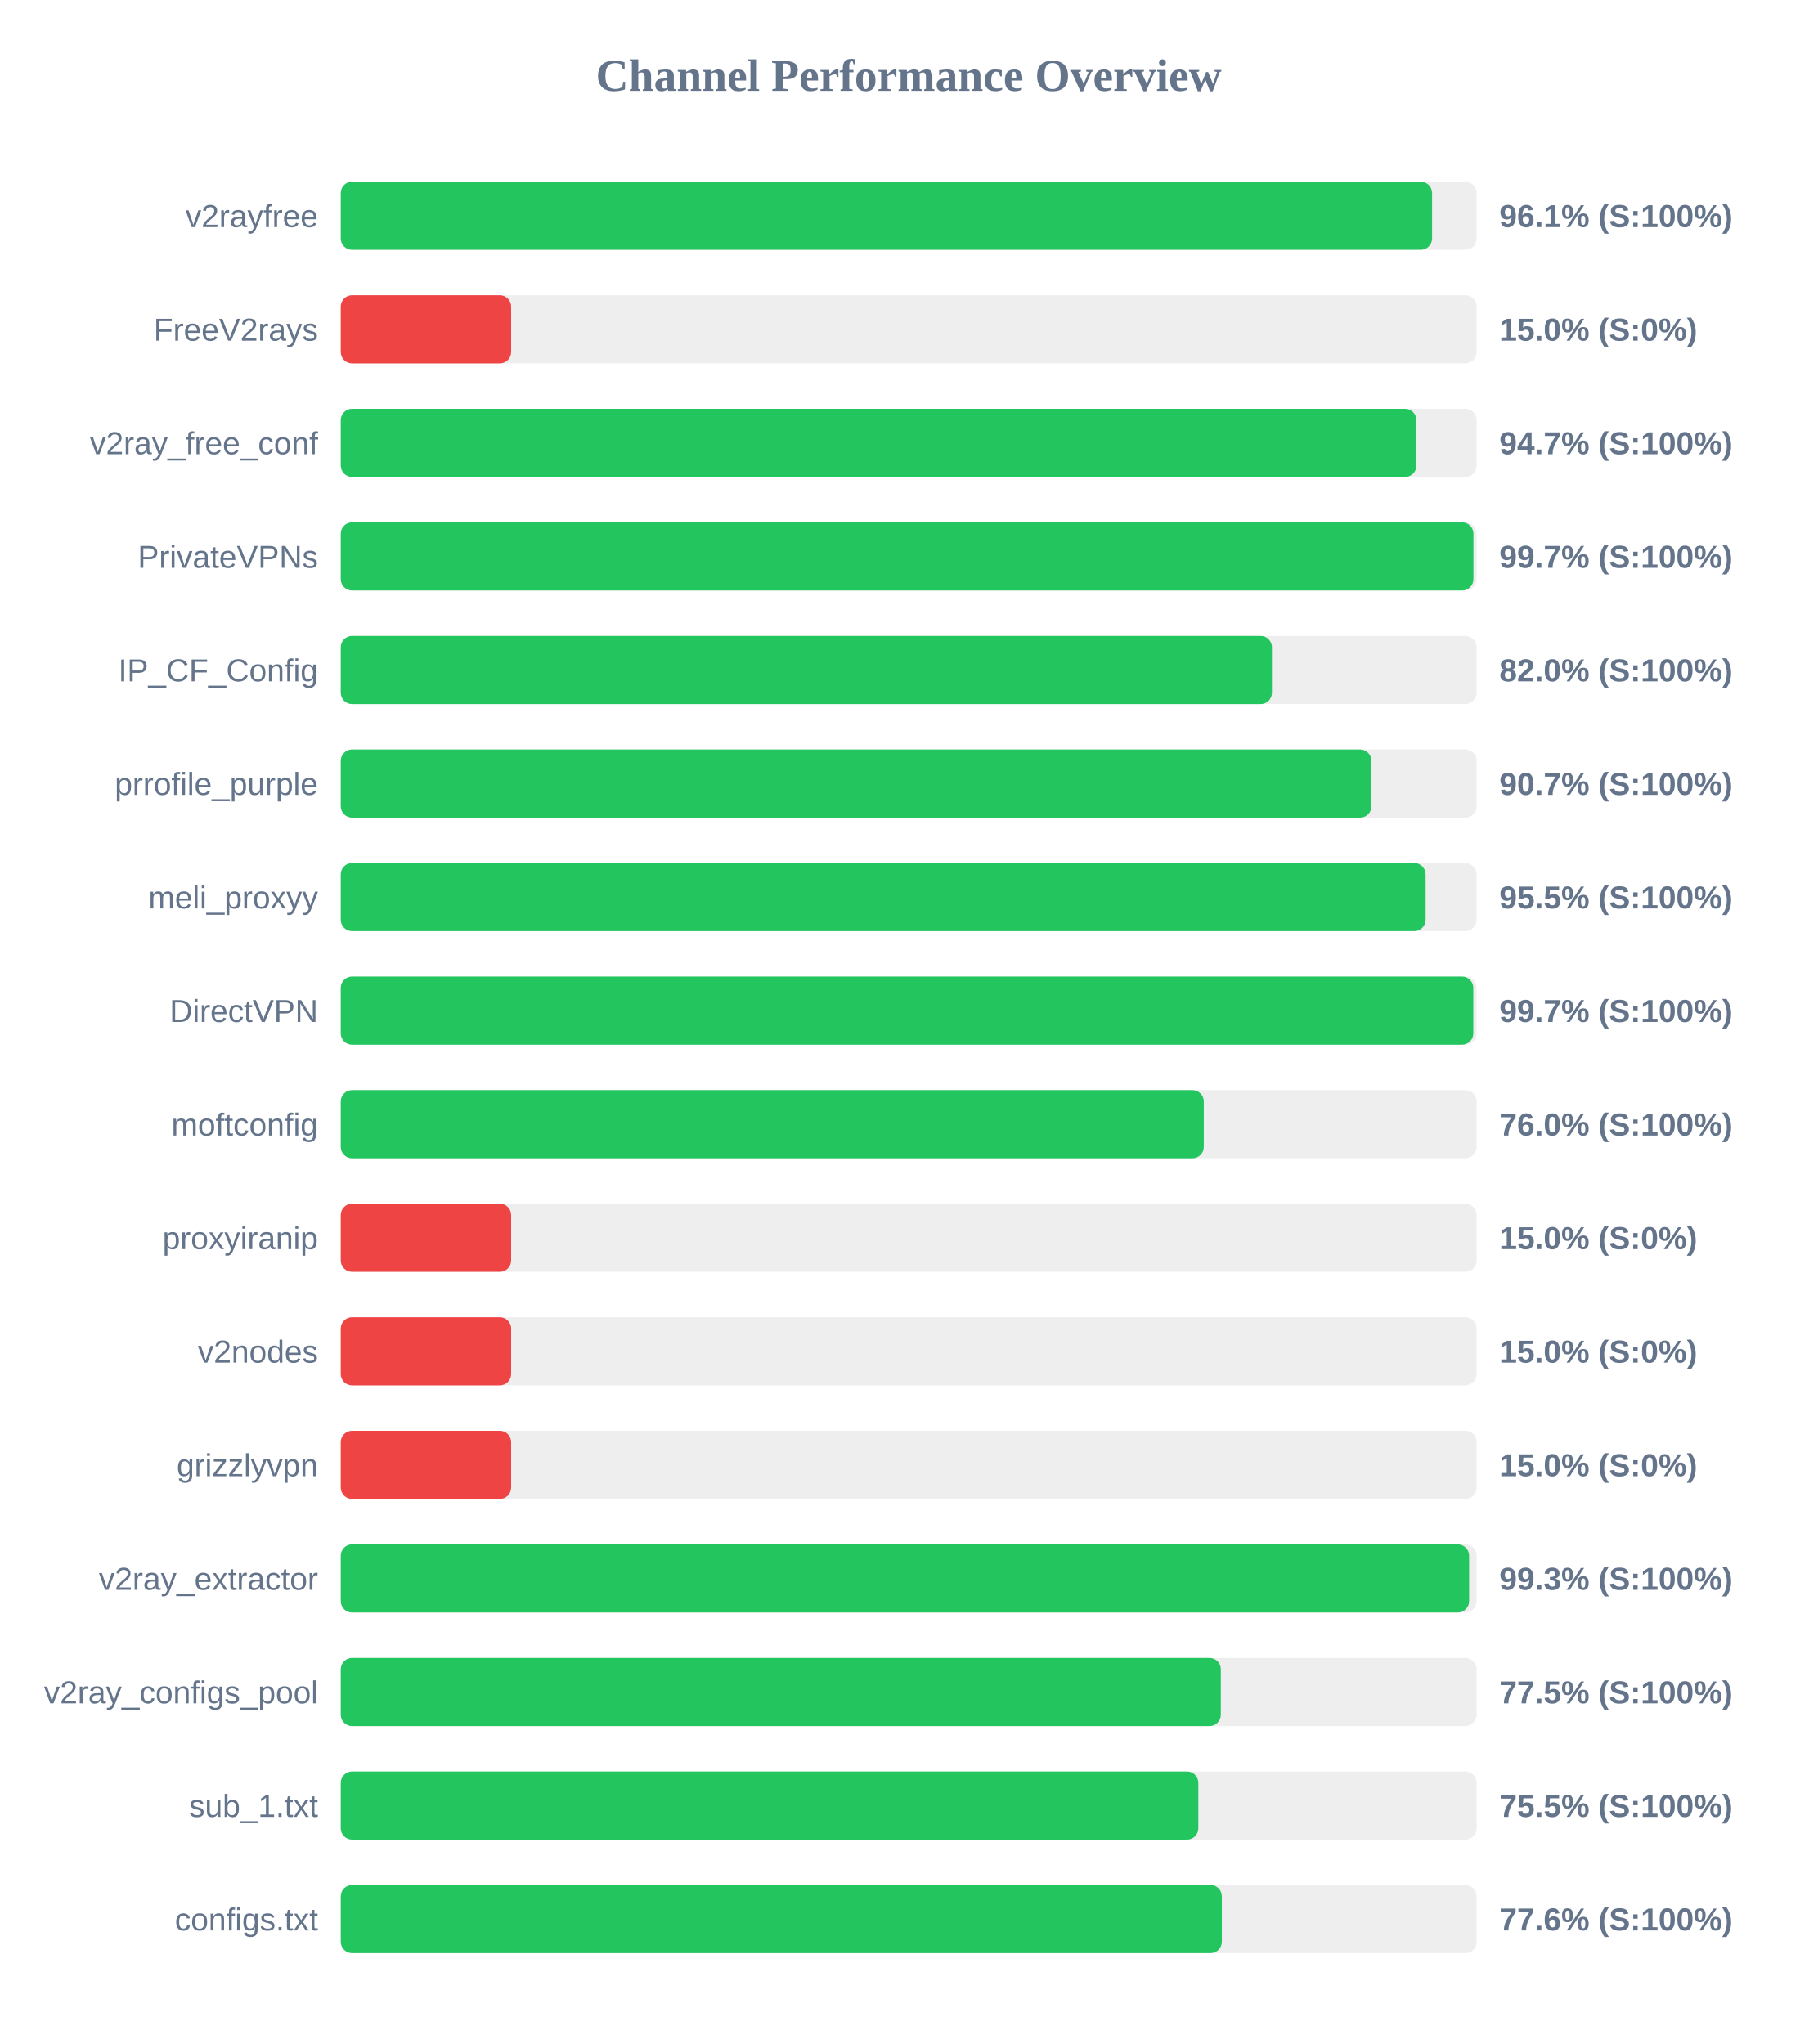
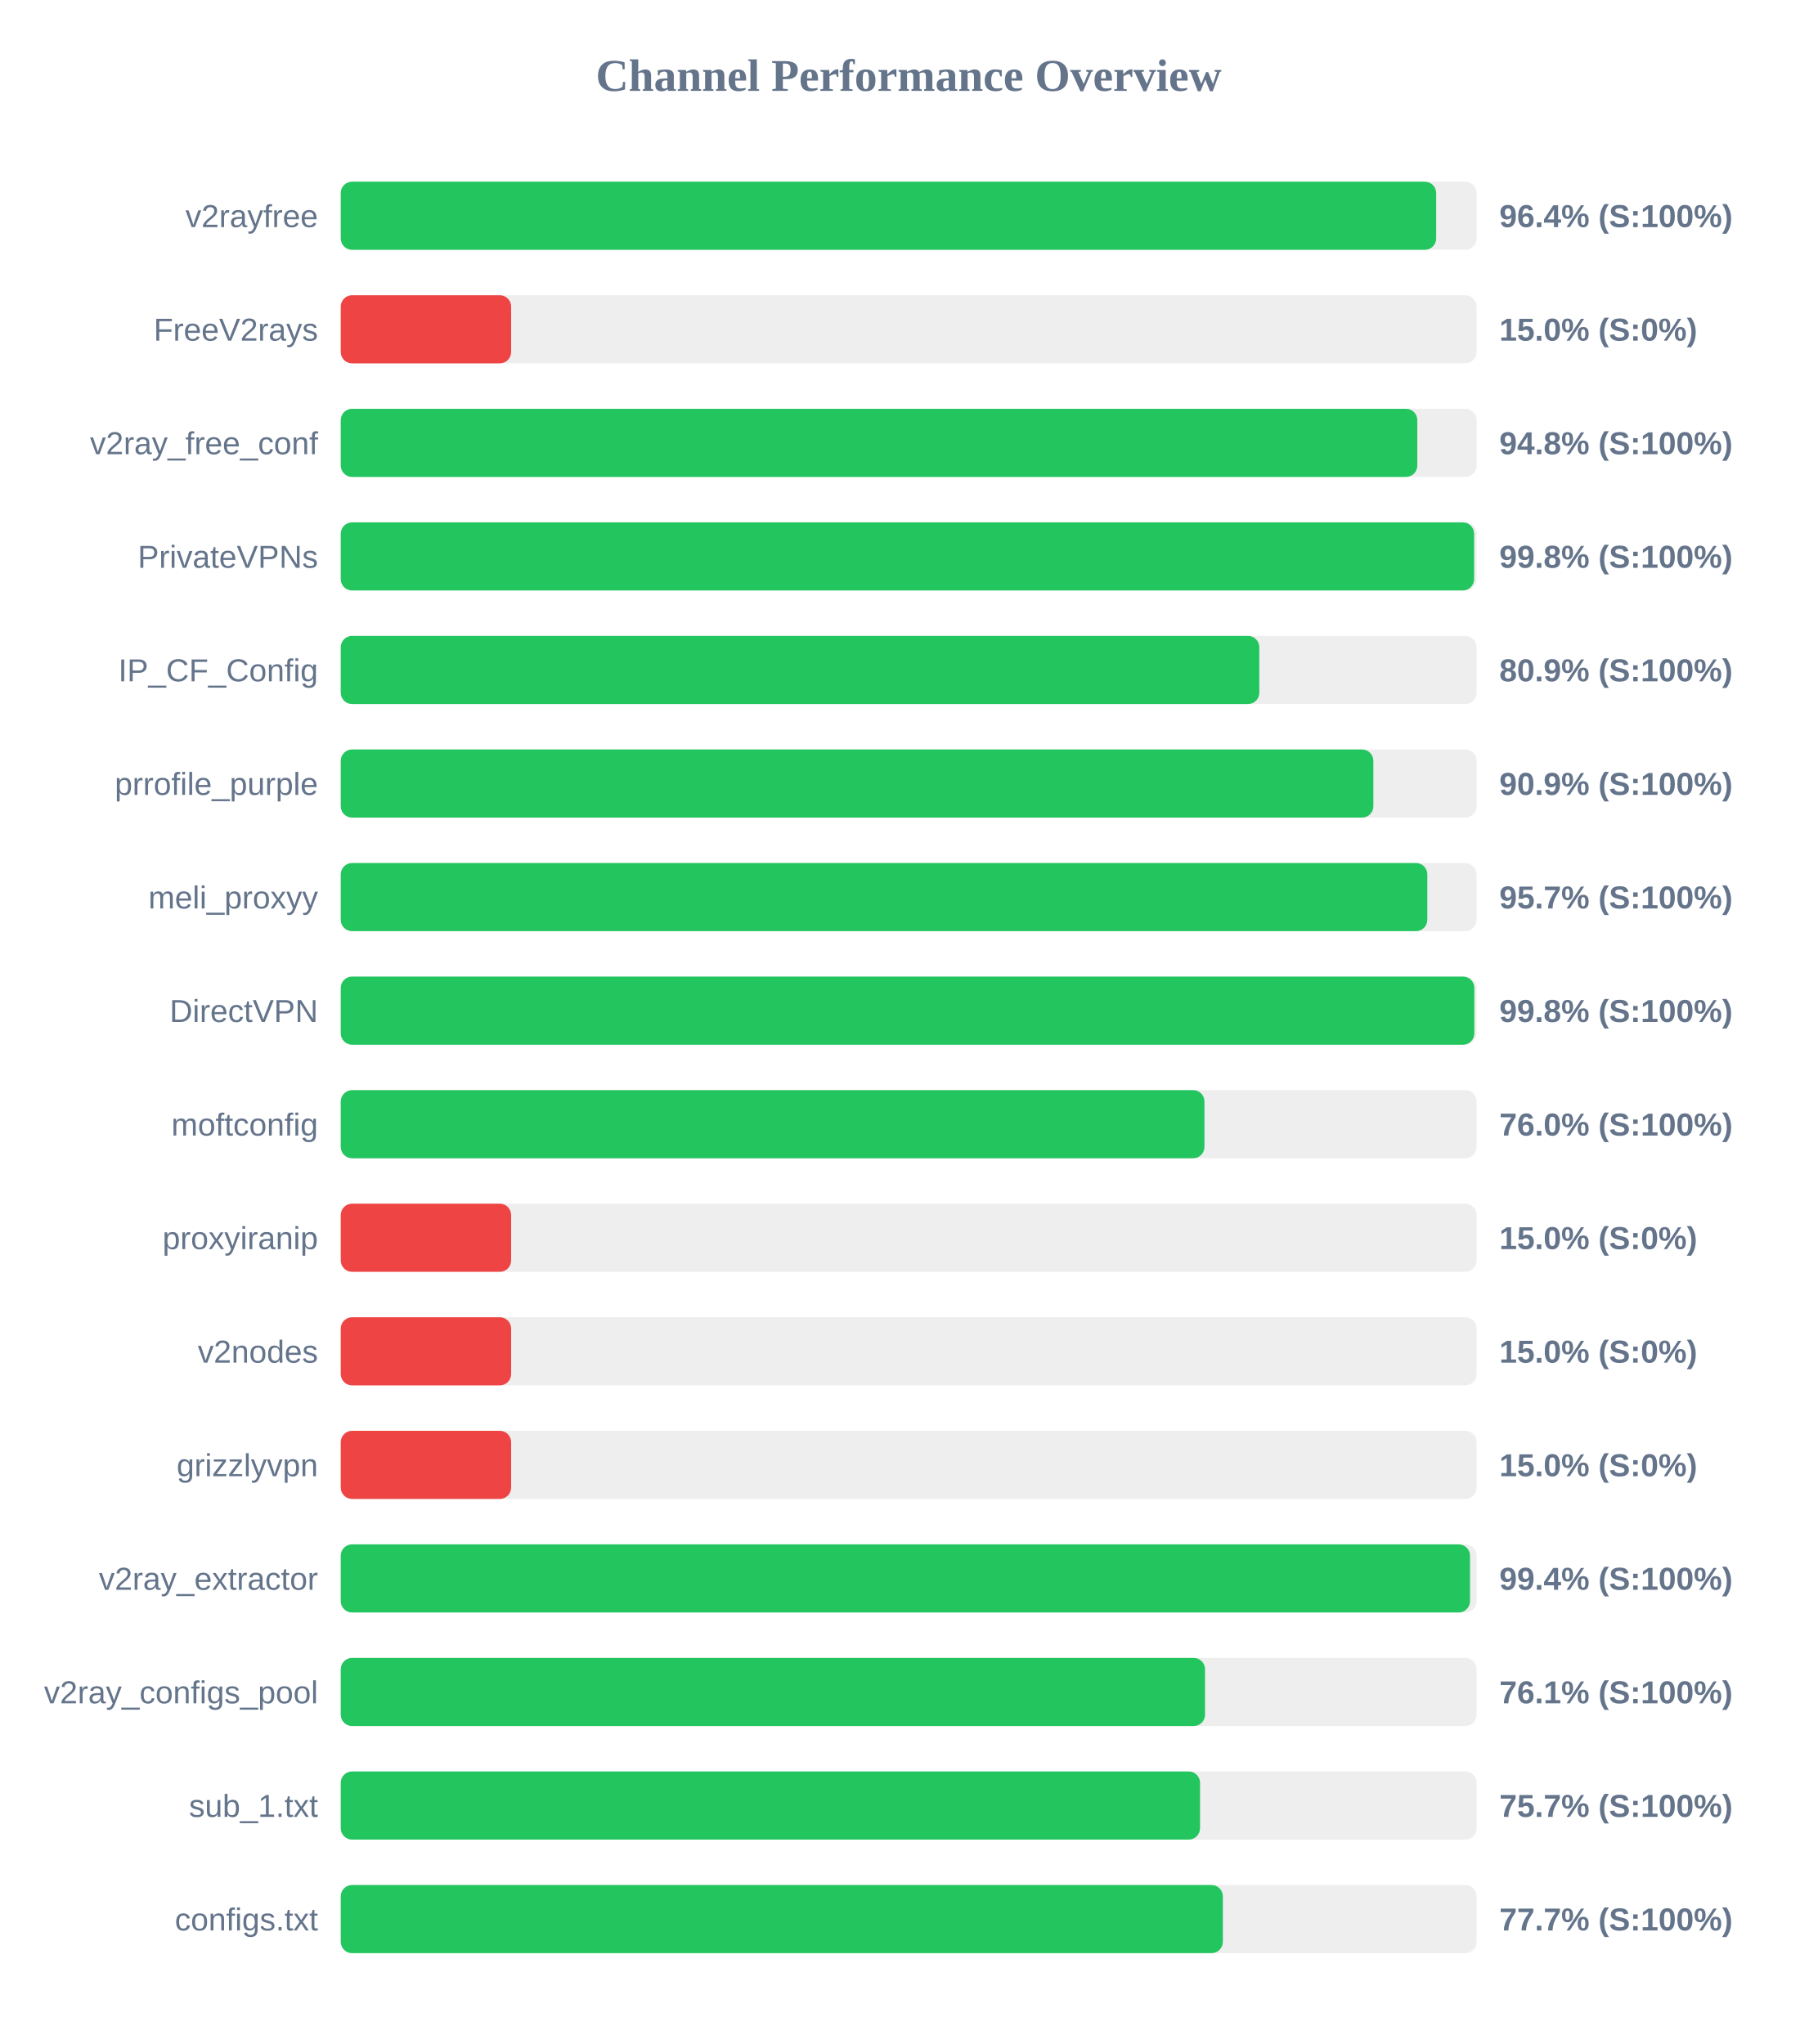
<svg xmlns="http://www.w3.org/2000/svg" width="800" height="900" version="1.1">
  <style>
        .row { font: 14px Arial; fill: #64748b; }
        .score { font: bold 14px Arial; fill: #64748b; }
    </style>
  <text x="400" y="40" text-anchor="middle" font-size="20px" font-weight="bold" fill="#64748b">Channel Performance Overview</text>
  <rect x="150" y="80" width="500" height="30" fill="#eee" rx="5" />
-   <rect x="150" y="80" width="480.4" height="30" fill="#22c55e" rx="5" />
+   <rect x="150" y="80" width="482.2" height="30" fill="#22c55e" rx="5" />
  <text x="140" y="100" text-anchor="end" class="row">v2rayfree</text>
-   <text x="660" y="100" text-anchor="start" class="score">96.1% (S:100%)</text>
+   <text x="660" y="100" text-anchor="start" class="score">96.4% (S:100%)</text>
  <rect x="150" y="130" width="500" height="30" fill="#eee" rx="5" />
  <rect x="150" y="130" width="75.0" height="30" fill="#ef4444" rx="5" />
  <text x="140" y="150" text-anchor="end" class="row">FreeV2rays</text>
  <text x="660" y="150" text-anchor="start" class="score">15.0% (S:0%)</text>
  <rect x="150" y="180" width="500" height="30" fill="#eee" rx="5" />
-   <rect x="150" y="180" width="473.5" height="30" fill="#22c55e" rx="5" />
+   <rect x="150" y="180" width="473.9" height="30" fill="#22c55e" rx="5" />
  <text x="140" y="200" text-anchor="end" class="row">v2ray_free_conf</text>
-   <text x="660" y="200" text-anchor="start" class="score">94.7% (S:100%)</text>
+   <text x="660" y="200" text-anchor="start" class="score">94.8% (S:100%)</text>
  <rect x="150" y="230" width="500" height="30" fill="#eee" rx="5" />
-   <rect x="150" y="230" width="498.6" height="30" fill="#22c55e" rx="5" />
+   <rect x="150" y="230" width="498.9" height="30" fill="#22c55e" rx="5" />
  <text x="140" y="250" text-anchor="end" class="row">PrivateVPNs</text>
-   <text x="660" y="250" text-anchor="start" class="score">99.7% (S:100%)</text>
+   <text x="660" y="250" text-anchor="start" class="score">99.8% (S:100%)</text>
  <rect x="150" y="280" width="500" height="30" fill="#eee" rx="5" />
-   <rect x="150" y="280" width="409.9" height="30" fill="#22c55e" rx="5" />
+   <rect x="150" y="280" width="404.35" height="30" fill="#22c55e" rx="5" />
  <text x="140" y="300" text-anchor="end" class="row">IP_CF_Config</text>
-   <text x="660" y="300" text-anchor="start" class="score">82.0% (S:100%)</text>
+   <text x="660" y="300" text-anchor="start" class="score">80.9% (S:100%)</text>
  <rect x="150" y="330" width="500" height="30" fill="#eee" rx="5" />
-   <rect x="150" y="330" width="453.7" height="30" fill="#22c55e" rx="5" />
+   <rect x="150" y="330" width="454.55" height="30" fill="#22c55e" rx="5" />
  <text x="140" y="350" text-anchor="end" class="row">prrofile_purple</text>
-   <text x="660" y="350" text-anchor="start" class="score">90.7% (S:100%)</text>
+   <text x="660" y="350" text-anchor="start" class="score">90.9% (S:100%)</text>
  <rect x="150" y="380" width="500" height="30" fill="#eee" rx="5" />
-   <rect x="150" y="380" width="477.55" height="30" fill="#22c55e" rx="5" />
+   <rect x="150" y="380" width="478.3" height="30" fill="#22c55e" rx="5" />
  <text x="140" y="400" text-anchor="end" class="row">meli_proxyy</text>
-   <text x="660" y="400" text-anchor="start" class="score">95.5% (S:100%)</text>
+   <text x="660" y="400" text-anchor="start" class="score">95.7% (S:100%)</text>
  <rect x="150" y="430" width="500" height="30" fill="#eee" rx="5" />
-   <rect x="150" y="430" width="498.55" height="30" fill="#22c55e" rx="5" />
+   <rect x="150" y="430" width="499.0" height="30" fill="#22c55e" rx="5" />
  <text x="140" y="450" text-anchor="end" class="row">DirectVPN</text>
-   <text x="660" y="450" text-anchor="start" class="score">99.7% (S:100%)</text>
+   <text x="660" y="450" text-anchor="start" class="score">99.8% (S:100%)</text>
  <rect x="150" y="480" width="500" height="30" fill="#eee" rx="5" />
-   <rect x="150" y="480" width="379.9" height="30" fill="#22c55e" rx="5" />
+   <rect x="150" y="480" width="380.2" height="30" fill="#22c55e" rx="5" />
  <text x="140" y="500" text-anchor="end" class="row">moftconfig</text>
  <text x="660" y="500" text-anchor="start" class="score">76.0% (S:100%)</text>
  <rect x="150" y="530" width="500" height="30" fill="#eee" rx="5" />
  <rect x="150" y="530" width="75.0" height="30" fill="#ef4444" rx="5" />
  <text x="140" y="550" text-anchor="end" class="row">proxyiranip</text>
  <text x="660" y="550" text-anchor="start" class="score">15.0% (S:0%)</text>
  <rect x="150" y="580" width="500" height="30" fill="#eee" rx="5" />
  <rect x="150" y="580" width="75.0" height="30" fill="#ef4444" rx="5" />
  <text x="140" y="600" text-anchor="end" class="row">v2nodes</text>
  <text x="660" y="600" text-anchor="start" class="score">15.0% (S:0%)</text>
  <rect x="150" y="630" width="500" height="30" fill="#eee" rx="5" />
  <rect x="150" y="630" width="75.0" height="30" fill="#ef4444" rx="5" />
  <text x="140" y="650" text-anchor="end" class="row">grizzlyvpn</text>
  <text x="660" y="650" text-anchor="start" class="score">15.0% (S:0%)</text>
  <rect x="150" y="680" width="500" height="30" fill="#eee" rx="5" />
-   <rect x="150" y="680" width="496.7" height="30" fill="#22c55e" rx="5" />
+   <rect x="150" y="680" width="497.1" height="30" fill="#22c55e" rx="5" />
  <text x="140" y="700" text-anchor="end" class="row">v2ray_extractor</text>
-   <text x="660" y="700" text-anchor="start" class="score">99.3% (S:100%)</text>
+   <text x="660" y="700" text-anchor="start" class="score">99.4% (S:100%)</text>
  <rect x="150" y="730" width="500" height="30" fill="#eee" rx="5" />
-   <rect x="150" y="730" width="387.4" height="30" fill="#22c55e" rx="5" />
+   <rect x="150" y="730" width="380.45" height="30" fill="#22c55e" rx="5" />
  <text x="140" y="750" text-anchor="end" class="row">v2ray_configs_pool</text>
-   <text x="660" y="750" text-anchor="start" class="score">77.5% (S:100%)</text>
+   <text x="660" y="750" text-anchor="start" class="score">76.1% (S:100%)</text>
  <rect x="150" y="780" width="500" height="30" fill="#eee" rx="5" />
-   <rect x="150" y="780" width="377.5" height="30" fill="#22c55e" rx="5" />
+   <rect x="150" y="780" width="378.25" height="30" fill="#22c55e" rx="5" />
  <text x="140" y="800" text-anchor="end" class="row">sub_1.txt</text>
-   <text x="660" y="800" text-anchor="start" class="score">75.5% (S:100%)</text>
+   <text x="660" y="800" text-anchor="start" class="score">75.7% (S:100%)</text>
  <rect x="150" y="830" width="500" height="30" fill="#eee" rx="5" />
-   <rect x="150" y="830" width="387.85" height="30" fill="#22c55e" rx="5" />
+   <rect x="150" y="830" width="388.3" height="30" fill="#22c55e" rx="5" />
  <text x="140" y="850" text-anchor="end" class="row">configs.txt</text>
-   <text x="660" y="850" text-anchor="start" class="score">77.6% (S:100%)</text>
+   <text x="660" y="850" text-anchor="start" class="score">77.7% (S:100%)</text>
</svg>
